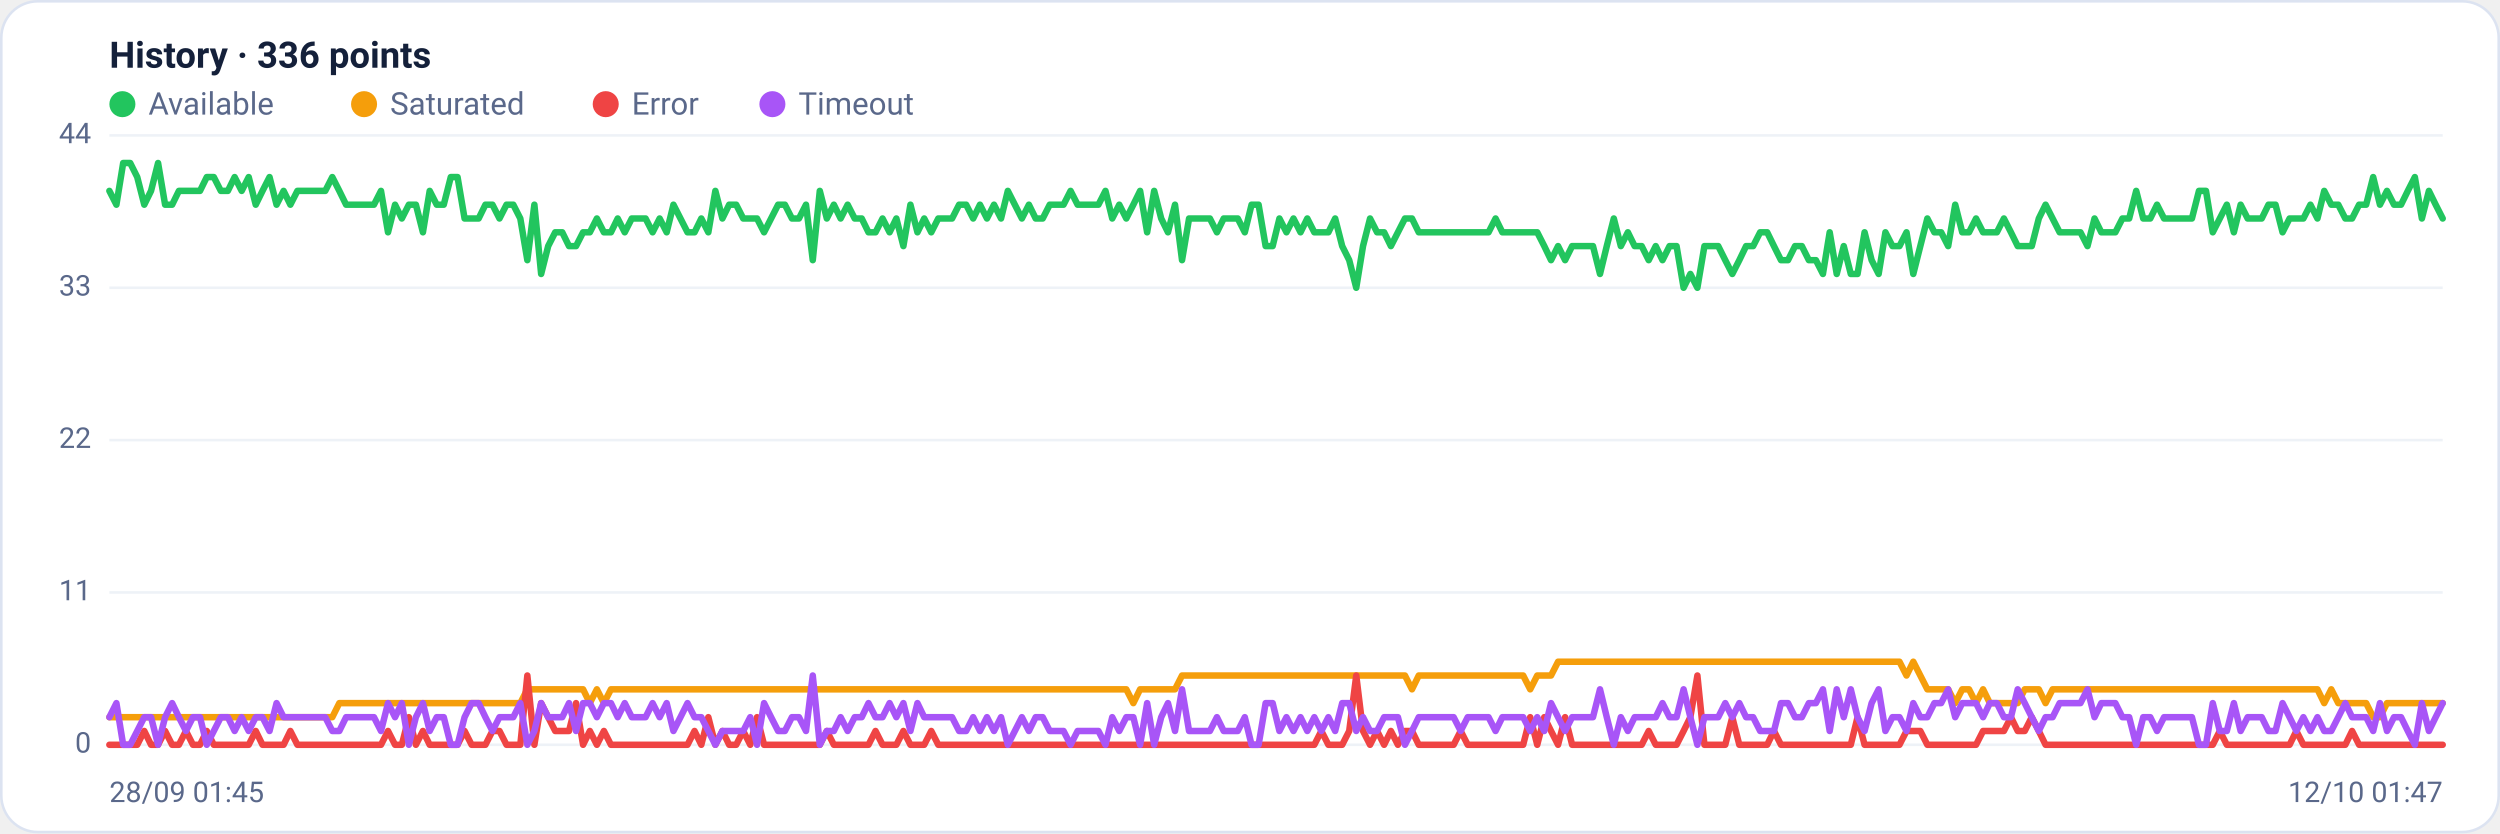
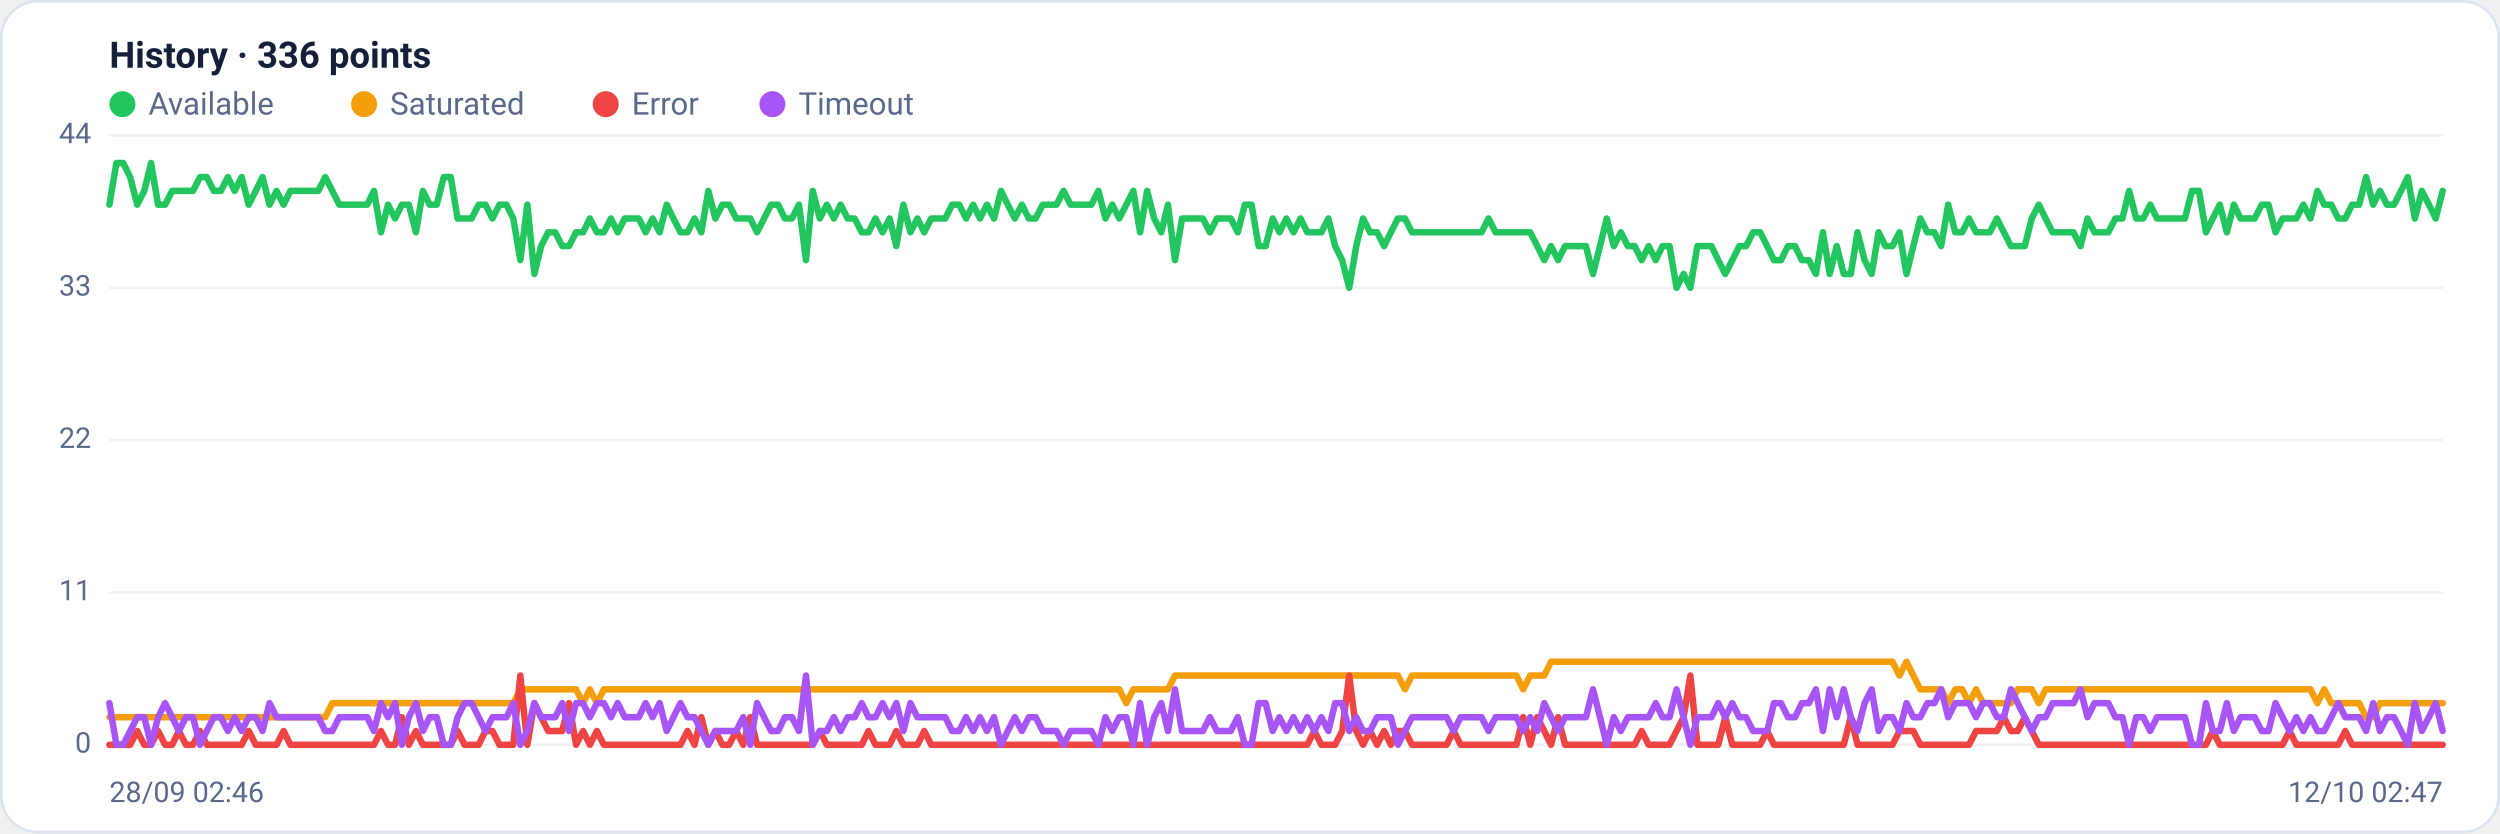
<svg xmlns="http://www.w3.org/2000/svg" viewBox="0 0 960 320" width="960" height="320" font-family="Segoe UI, system-ui, -apple-system, Roboto, Helvetica, Arial, sans-serif" role="img" aria-label="Availability history per region">
  <rect x="0.5" y="0.5" width="959" height="319" rx="14" fill="#ffffff" stroke="#dce3f1" />
  <text x="42" y="26" font-size="14" font-weight="600" fill="#14203a">History · 336 points</text>
  <circle cx="47" cy="40" r="5" fill="#22c55e" />
  <text x="57" y="44" font-size="12" fill="#5a688a">Available</text>
  <circle cx="139.8" cy="40" r="5" fill="#f59e0b" />
  <text x="149.8" y="44" font-size="12" fill="#5a688a">Saturated</text>
  <circle cx="232.6" cy="40" r="5" fill="#ef4444" />
  <text x="242.6" y="44" font-size="12" fill="#5a688a">Error</text>
  <circle cx="296.6" cy="40" r="5" fill="#a855f7" />
  <text x="306.6" y="44" font-size="12" fill="#5a688a">Timeout</text>
  <line x1="42" y1="286.0" x2="938" y2="286.0" stroke="#eef2f7" stroke-width="1" />
  <text x="35" y="289.0" text-anchor="end" font-size="11" fill="#5a688a">0</text>
  <line x1="42" y1="227.5" x2="938" y2="227.5" stroke="#eef2f7" stroke-width="1" />
  <text x="35" y="230.5" text-anchor="end" font-size="11" fill="#5a688a">11</text>
  <line x1="42" y1="169.0" x2="938" y2="169.0" stroke="#eef2f7" stroke-width="1" />
  <text x="35" y="172.0" text-anchor="end" font-size="11" fill="#5a688a">22</text>
  <line x1="42" y1="110.5" x2="938" y2="110.5" stroke="#eef2f7" stroke-width="1" />
  <text x="35" y="113.5" text-anchor="end" font-size="11" fill="#5a688a">33</text>
  <line x1="42" y1="52.0" x2="938" y2="52.0" stroke="#eef2f7" stroke-width="1" />
  <text x="35" y="55.0" text-anchor="end" font-size="11" fill="#5a688a">44</text>
-   <polyline fill="none" stroke="#22c55e" stroke-width="2.5" stroke-linejoin="round" stroke-linecap="round" points="42.0,73.3 44.7,78.6 47.3,62.6 50.0,62.6 52.7,68.0 55.4,78.6 58.0,73.3 60.7,62.6 63.4,78.6 66.1,78.6 68.7,73.3 71.4,73.3 74.1,73.3 76.8,73.3 79.4,68.0 82.1,68.0 84.8,73.3 87.5,73.3 90.1,68.0 92.8,73.3 95.5,68.0 98.2,78.6 100.8,73.3 103.5,68.0 106.2,78.6 108.9,73.3 111.5,78.6 114.2,73.3 116.9,73.3 119.6,73.3 122.2,73.3 124.9,73.3 127.6,68.0 130.3,73.3 132.9,78.6 135.6,78.6 138.3,78.6 141.0,78.6 143.6,78.6 146.3,73.3 149.0,89.2 151.7,78.6 154.3,83.9 157.0,78.6 159.7,78.6 162.4,89.2 165.0,73.3 167.7,78.6 170.4,78.6 173.1,68.0 175.7,68.0 178.4,83.9 181.1,83.9 183.8,83.9 186.4,78.6 189.1,78.6 191.8,83.9 194.5,78.6 197.1,78.6 199.8,83.9 202.5,99.9 205.2,78.6 207.8,105.2 210.5,94.5 213.2,89.2 215.9,89.2 218.5,94.5 221.2,94.5 223.9,89.2 226.5,89.2 229.2,83.9 231.9,89.2 234.6,89.2 237.2,83.9 239.9,89.2 242.6,83.9 245.3,83.9 247.9,83.9 250.6,89.2 253.3,83.9 256.0,89.2 258.6,78.6 261.3,83.9 264.0,89.2 266.7,89.2 269.3,83.9 272.0,89.2 274.7,73.3 277.4,83.9 280.0,78.6 282.7,78.6 285.4,83.9 288.1,83.9 290.7,83.9 293.4,89.2 296.1,83.9 298.8,78.6 301.4,78.6 304.1,83.9 306.8,83.9 309.5,78.6 312.1,99.9 314.8,73.3 317.5,83.9 320.2,78.6 322.8,83.9 325.5,78.6 328.2,83.9 330.9,83.9 333.5,89.2 336.2,89.2 338.9,83.9 341.6,89.2 344.2,83.9 346.9,94.5 349.6,78.6 352.3,89.2 354.9,83.9 357.6,89.2 360.3,83.9 363.0,83.9 365.6,83.9 368.3,78.6 371.0,78.6 373.7,83.9 376.3,78.6 379.0,83.9 381.7,78.6 384.4,83.9 387.0,73.3 389.7,78.6 392.4,83.9 395.1,78.6 397.7,83.9 400.4,83.9 403.1,78.6 405.7,78.6 408.4,78.6 411.1,73.3 413.8,78.6 416.4,78.6 419.1,78.6 421.8,78.6 424.5,73.3 427.1,83.9 429.8,78.6 432.5,83.9 435.2,78.6 437.8,73.3 440.5,89.2 443.2,73.3 445.9,83.9 448.5,89.2 451.2,78.6 453.9,99.9 456.6,83.9 459.2,83.9 461.9,83.9 464.6,83.9 467.3,89.2 469.9,83.9 472.6,83.9 475.3,83.9 478.0,89.2 480.6,78.6 483.3,78.6 486.0,94.5 488.7,94.5 491.3,83.9 494.0,89.2 496.7,83.9 499.4,89.2 502.0,83.9 504.7,89.2 507.4,89.2 510.1,89.2 512.7,83.9 515.4,94.5 518.1,99.9 520.8,110.5 523.4,94.5 526.1,83.9 528.8,89.2 531.5,89.2 534.1,94.5 536.8,89.2 539.5,83.9 542.2,83.9 544.8,89.2 547.5,89.2 550.2,89.2 552.9,89.2 555.5,89.2 558.2,89.2 560.9,89.2 563.6,89.2 566.2,89.2 568.9,89.2 571.6,89.2 574.3,83.9 576.9,89.2 579.6,89.2 582.3,89.2 584.9,89.2 587.6,89.2 590.3,89.2 593.0,94.5 595.6,99.9 598.3,94.5 601.0,99.9 603.7,94.5 606.3,94.5 609.0,94.5 611.7,94.5 614.4,105.2 617.0,94.5 619.7,83.9 622.4,94.5 625.1,89.2 627.7,94.5 630.4,94.5 633.1,99.9 635.8,94.5 638.4,99.9 641.1,94.5 643.8,94.5 646.5,110.5 649.1,105.2 651.8,110.5 654.5,94.5 657.2,94.5 659.8,94.5 662.5,99.9 665.2,105.2 667.9,99.9 670.5,94.5 673.2,94.5 675.9,89.2 678.6,89.2 681.2,94.5 683.9,99.9 686.6,99.9 689.3,94.5 691.9,94.5 694.6,99.9 697.3,99.9 700.0,105.2 702.6,89.2 705.3,105.2 708.0,94.5 710.7,105.2 713.3,105.2 716.0,89.2 718.7,99.9 721.4,105.2 724.0,89.2 726.7,94.5 729.4,94.5 732.1,89.2 734.7,105.2 737.4,94.5 740.1,83.9 742.8,89.2 745.4,89.2 748.1,94.5 750.8,78.6 753.5,89.2 756.1,89.2 758.8,83.9 761.5,89.2 764.1,89.2 766.8,89.2 769.5,83.9 772.2,89.2 774.8,94.5 777.5,94.5 780.2,94.5 782.9,83.9 785.5,78.6 788.2,83.9 790.9,89.2 793.6,89.2 796.2,89.2 798.9,89.2 801.6,94.5 804.3,83.9 806.9,89.2 809.6,89.2 812.3,89.2 815.0,83.9 817.6,83.9 820.3,73.3 823.0,83.9 825.7,83.9 828.3,78.6 831.0,83.9 833.7,83.9 836.4,83.9 839.0,83.9 841.7,83.9 844.4,73.3 847.1,73.3 849.7,89.2 852.4,83.9 855.1,78.6 857.8,89.2 860.4,78.6 863.1,83.9 865.8,83.9 868.5,83.9 871.1,78.6 873.8,78.6 876.5,89.2 879.2,83.9 881.8,83.9 884.5,83.9 887.2,78.6 889.9,83.9 892.5,73.3 895.2,78.6 897.9,78.6 900.6,83.9 903.2,83.9 905.9,78.6 908.6,78.6 911.3,68.0 913.9,78.6 916.6,73.3 919.3,78.6 922.0,78.6 924.6,73.3 927.3,68.0 930.0,83.9 932.7,73.3 935.3,78.6 938.0,83.9" />
-   <polyline fill="none" stroke="#f59e0b" stroke-width="2.5" stroke-linejoin="round" stroke-linecap="round" points="42.0,275.4 44.7,275.4 47.3,275.4 50.0,275.4 52.7,275.4 55.4,275.4 58.0,275.4 60.7,275.4 63.4,275.4 66.1,275.4 68.7,275.4 71.4,275.4 74.1,275.4 76.8,275.4 79.4,275.4 82.1,275.4 84.8,275.4 87.5,275.4 90.1,275.4 92.8,275.4 95.5,275.4 98.2,275.4 100.8,275.4 103.5,275.4 106.2,275.4 108.9,275.4 111.5,275.4 114.2,275.4 116.9,275.4 119.6,275.4 122.2,275.4 124.9,275.4 127.6,275.4 130.3,270.0 132.9,270.0 135.6,270.0 138.3,270.0 141.0,270.0 143.6,270.0 146.3,270.0 149.0,270.0 151.7,270.0 154.3,270.0 157.0,270.0 159.7,270.0 162.4,270.0 165.0,270.0 167.7,270.0 170.4,270.0 173.1,270.0 175.7,270.0 178.4,270.0 181.1,270.0 183.8,270.0 186.4,270.0 189.1,270.0 191.8,270.0 194.5,270.0 197.1,270.0 199.8,270.0 202.5,264.7 205.2,264.7 207.8,264.7 210.5,264.7 213.2,264.7 215.9,264.7 218.5,264.7 221.2,264.7 223.9,264.7 226.5,270.0 229.2,264.7 231.9,270.0 234.6,264.7 237.2,264.7 239.9,264.7 242.6,264.7 245.3,264.7 247.9,264.7 250.6,264.7 253.3,264.7 256.0,264.7 258.6,264.7 261.3,264.7 264.0,264.7 266.7,264.7 269.3,264.7 272.0,264.7 274.7,264.7 277.4,264.7 280.0,264.7 282.7,264.7 285.4,264.7 288.1,264.7 290.7,264.7 293.4,264.7 296.1,264.7 298.8,264.7 301.4,264.7 304.1,264.7 306.8,264.7 309.5,264.7 312.1,264.7 314.8,264.7 317.5,264.7 320.2,264.7 322.8,264.7 325.5,264.7 328.2,264.7 330.9,264.7 333.5,264.7 336.2,264.7 338.9,264.7 341.6,264.7 344.2,264.7 346.9,264.7 349.6,264.7 352.3,264.7 354.9,264.7 357.6,264.7 360.3,264.7 363.0,264.7 365.6,264.7 368.3,264.7 371.0,264.7 373.7,264.7 376.3,264.7 379.0,264.7 381.7,264.7 384.4,264.7 387.0,264.7 389.7,264.7 392.4,264.7 395.1,264.7 397.7,264.7 400.4,264.7 403.1,264.7 405.7,264.7 408.4,264.7 411.1,264.7 413.8,264.7 416.4,264.7 419.1,264.7 421.8,264.7 424.5,264.7 427.1,264.7 429.8,264.7 432.5,264.7 435.2,270.0 437.8,264.7 440.5,264.7 443.2,264.7 445.9,264.7 448.5,264.7 451.2,264.7 453.9,259.4 456.6,259.4 459.2,259.4 461.9,259.4 464.6,259.4 467.3,259.4 469.9,259.4 472.6,259.4 475.3,259.4 478.0,259.4 480.6,259.4 483.3,259.4 486.0,259.4 488.7,259.4 491.3,259.4 494.0,259.4 496.7,259.4 499.4,259.4 502.0,259.4 504.7,259.4 507.4,259.4 510.1,259.4 512.7,259.4 515.4,259.4 518.1,259.4 520.8,259.4 523.4,259.4 526.1,259.4 528.8,259.4 531.5,259.4 534.1,259.4 536.8,259.4 539.5,259.4 542.2,264.7 544.8,259.4 547.5,259.4 550.2,259.4 552.9,259.4 555.5,259.4 558.2,259.4 560.9,259.4 563.6,259.4 566.2,259.4 568.9,259.4 571.6,259.4 574.3,259.4 576.9,259.4 579.6,259.4 582.3,259.4 584.9,259.4 587.6,264.7 590.3,259.4 593.0,259.4 595.6,259.4 598.3,254.1 601.0,254.1 603.7,254.1 606.3,254.1 609.0,254.1 611.7,254.1 614.4,254.1 617.0,254.1 619.7,254.1 622.4,254.1 625.1,254.1 627.7,254.1 630.4,254.1 633.1,254.1 635.8,254.1 638.4,254.1 641.1,254.1 643.8,254.1 646.5,254.1 649.1,254.1 651.8,254.1 654.5,254.1 657.2,254.1 659.8,254.1 662.5,254.1 665.2,254.1 667.9,254.1 670.5,254.1 673.2,254.1 675.9,254.1 678.6,254.1 681.2,254.1 683.9,254.1 686.6,254.1 689.3,254.1 691.9,254.1 694.6,254.1 697.3,254.1 700.0,254.1 702.6,254.1 705.3,254.1 708.0,254.1 710.7,254.1 713.3,254.1 716.0,254.1 718.7,254.1 721.4,254.1 724.0,254.1 726.7,254.1 729.4,254.1 732.1,259.4 734.7,254.1 737.4,259.4 740.1,264.7 742.8,264.7 745.4,264.7 748.1,264.7 750.8,270.0 753.5,264.7 756.1,264.7 758.8,270.0 761.5,264.7 764.1,270.0 766.8,270.0 769.5,270.0 772.2,270.0 774.8,270.0 777.5,264.7 780.2,264.7 782.9,264.7 785.5,270.0 788.2,264.7 790.9,264.7 793.6,264.7 796.2,264.7 798.9,264.7 801.6,264.7 804.3,264.7 806.9,264.7 809.6,264.7 812.3,264.7 815.0,264.7 817.6,264.7 820.3,264.7 823.0,264.7 825.7,264.7 828.3,264.7 831.0,264.7 833.7,264.7 836.4,264.7 839.0,264.7 841.7,264.7 844.4,264.7 847.1,264.7 849.7,264.7 852.4,264.7 855.1,264.7 857.8,264.7 860.4,264.7 863.1,264.7 865.8,264.7 868.5,264.7 871.1,264.7 873.8,264.7 876.5,264.7 879.2,264.7 881.8,264.7 884.5,264.7 887.2,264.7 889.9,264.7 892.5,270.0 895.2,264.7 897.9,270.0 900.6,270.0 903.2,270.0 905.9,270.0 908.6,270.0 911.3,275.4 913.9,275.4 916.6,270.0 919.3,270.0 922.0,270.0 924.6,270.0 927.3,270.0 930.0,270.0 932.7,270.0 935.3,270.0 938.0,270.0" />
-   <polyline fill="none" stroke="#ef4444" stroke-width="2.5" stroke-linejoin="round" stroke-linecap="round" points="42.0,286.0 44.7,286.0 47.3,286.0 50.0,286.0 52.7,286.0 55.4,280.7 58.0,286.0 60.7,286.0 63.4,280.7 66.1,286.0 68.7,286.0 71.4,280.7 74.1,286.0 76.8,286.0 79.4,280.7 82.1,286.0 84.8,286.0 87.5,286.0 90.1,286.0 92.8,286.0 95.5,286.0 98.2,280.7 100.8,286.0 103.5,286.0 106.2,286.0 108.9,286.0 111.5,280.7 114.2,286.0 116.9,286.0 119.6,286.0 122.2,286.0 124.9,286.0 127.6,286.0 130.3,286.0 132.9,286.0 135.6,286.0 138.3,286.0 141.0,286.0 143.6,286.0 146.3,286.0 149.0,280.7 151.7,286.0 154.3,286.0 157.0,275.4 159.7,286.0 162.4,280.7 165.0,286.0 167.7,286.0 170.4,286.0 173.1,286.0 175.7,286.0 178.4,280.7 181.1,286.0 183.8,286.0 186.4,286.0 189.1,280.7 191.8,280.7 194.5,286.0 197.1,286.0 199.8,286.0 202.5,259.4 205.2,286.0 207.8,270.0 210.5,275.4 213.2,280.7 215.9,280.7 218.5,280.7 221.2,270.0 223.9,286.0 226.5,280.7 229.2,286.0 231.9,280.7 234.6,286.0 237.2,286.0 239.9,286.0 242.6,286.0 245.3,286.0 247.9,286.0 250.6,286.0 253.3,286.0 256.0,286.0 258.6,286.0 261.3,286.0 264.0,286.0 266.7,280.7 269.3,286.0 272.0,275.4 274.7,286.0 277.4,280.7 280.0,286.0 282.7,286.0 285.4,280.7 288.1,286.0 290.7,275.4 293.4,286.0 296.1,286.0 298.8,286.0 301.4,286.0 304.1,286.0 306.8,286.0 309.5,286.0 312.1,286.0 314.8,286.0 317.5,280.7 320.2,286.0 322.8,286.0 325.5,286.0 328.2,286.0 330.9,286.0 333.5,286.0 336.2,280.7 338.9,286.0 341.6,286.0 344.2,286.0 346.9,280.7 349.6,286.0 352.3,286.0 354.9,286.0 357.6,280.7 360.3,286.0 363.0,286.0 365.6,286.0 368.3,286.0 371.0,286.0 373.7,286.0 376.3,286.0 379.0,286.0 381.7,286.0 384.4,286.0 387.0,286.0 389.7,286.0 392.4,286.0 395.1,286.0 397.7,286.0 400.4,286.0 403.1,286.0 405.7,286.0 408.4,286.0 411.1,286.0 413.8,286.0 416.4,286.0 419.1,286.0 421.8,286.0 424.5,286.0 427.1,286.0 429.8,286.0 432.5,286.0 435.2,286.0 437.8,286.0 440.5,286.0 443.2,286.0 445.9,286.0 448.5,286.0 451.2,286.0 453.9,286.0 456.6,286.0 459.2,286.0 461.9,286.0 464.6,286.0 467.3,286.0 469.9,286.0 472.6,286.0 475.3,286.0 478.0,286.0 480.6,286.0 483.3,286.0 486.0,286.0 488.7,286.0 491.3,286.0 494.0,286.0 496.7,286.0 499.4,286.0 502.0,286.0 504.7,286.0 507.4,280.7 510.1,286.0 512.7,286.0 515.4,286.0 518.1,280.7 520.8,259.4 523.4,280.7 526.1,286.0 528.8,280.7 531.5,286.0 534.1,280.7 536.8,286.0 539.5,280.7 542.2,280.7 544.8,286.0 547.5,286.0 550.2,286.0 552.9,286.0 555.5,286.0 558.2,286.0 560.9,280.7 563.6,286.0 566.2,286.0 568.9,286.0 571.6,286.0 574.3,286.0 576.9,286.0 579.6,286.0 582.3,286.0 584.9,286.0 587.6,275.4 590.3,286.0 593.0,275.4 595.6,280.7 598.3,286.0 601.0,275.4 603.7,286.0 606.3,286.0 609.0,286.0 611.7,286.0 614.4,286.0 617.0,286.0 619.7,286.0 622.4,286.0 625.1,286.0 627.7,286.0 630.4,286.0 633.1,280.7 635.8,286.0 638.4,286.0 641.1,286.0 643.8,286.0 646.5,280.7 649.1,275.4 651.8,259.4 654.5,286.0 657.2,286.0 659.8,286.0 662.5,286.0 665.2,275.4 667.9,286.0 670.5,286.0 673.2,286.0 675.9,286.0 678.6,286.0 681.2,280.7 683.9,286.0 686.6,286.0 689.3,286.0 691.9,286.0 694.6,286.0 697.3,286.0 700.0,286.0 702.6,286.0 705.3,286.0 708.0,286.0 710.7,286.0 713.3,275.4 716.0,286.0 718.7,286.0 721.4,286.0 724.0,286.0 726.7,286.0 729.4,286.0 732.1,280.7 734.7,280.7 737.4,280.7 740.1,286.0 742.8,286.0 745.4,286.0 748.1,286.0 750.8,286.0 753.5,286.0 756.1,286.0 758.8,286.0 761.5,280.7 764.1,280.7 766.8,280.7 769.5,280.7 772.2,275.4 774.8,280.7 777.5,280.7 780.2,275.4 782.9,280.7 785.5,286.0 788.2,286.0 790.9,286.0 793.6,286.0 796.2,286.0 798.9,286.0 801.6,286.0 804.3,286.0 806.9,286.0 809.6,286.0 812.3,286.0 815.0,286.0 817.6,286.0 820.3,286.0 823.0,286.0 825.7,286.0 828.3,286.0 831.0,286.0 833.7,286.0 836.4,286.0 839.0,286.0 841.7,286.0 844.4,286.0 847.1,286.0 849.7,286.0 852.4,280.7 855.1,286.0 857.8,286.0 860.4,286.0 863.1,286.0 865.8,286.0 868.5,286.0 871.1,286.0 873.8,286.0 876.5,286.0 879.2,286.0 881.8,280.7 884.5,286.0 887.2,286.0 889.9,286.0 892.5,286.0 895.2,286.0 897.9,286.0 900.6,286.0 903.2,280.7 905.9,286.0 908.6,286.0 911.3,286.0 913.9,286.0 916.6,286.0 919.3,286.0 922.0,286.0 924.6,286.0 927.3,286.0 930.0,286.0 932.7,286.0 935.3,286.0 938.0,286.0" />
-   <polyline fill="none" stroke="#a855f7" stroke-width="2.5" stroke-linejoin="round" stroke-linecap="round" points="42.0,275.4 44.7,270.0 47.3,286.0 50.0,286.0 52.7,280.7 55.4,275.4 58.0,275.4 60.7,286.0 63.4,275.4 66.1,270.0 68.7,275.4 71.4,280.7 74.1,275.4 76.8,275.4 79.4,286.0 82.1,280.7 84.8,275.4 87.5,275.4 90.1,280.7 92.8,275.4 95.5,280.7 98.2,275.4 100.8,275.4 103.5,280.7 106.2,270.0 108.9,275.4 111.5,275.4 114.2,275.4 116.9,275.4 119.6,275.4 122.2,275.4 124.9,275.4 127.6,280.7 130.3,280.7 132.9,275.4 135.6,275.4 138.3,275.4 141.0,275.4 143.6,275.4 146.3,280.7 149.0,270.0 151.7,275.4 154.3,270.0 157.0,286.0 159.7,275.4 162.4,270.0 165.0,280.7 167.7,275.4 170.4,275.4 173.1,286.0 175.7,286.0 178.4,275.4 181.1,270.0 183.8,270.0 186.4,275.4 189.1,280.7 191.8,275.4 194.5,275.4 197.1,275.4 199.8,270.0 202.5,286.0 205.2,280.7 207.8,270.0 210.5,275.4 213.2,275.4 215.9,275.4 218.5,270.0 221.2,280.7 223.9,270.0 226.5,270.0 229.2,275.4 231.9,270.0 234.6,270.0 237.2,275.4 239.9,270.0 242.6,275.4 245.3,275.4 247.9,275.4 250.6,270.0 253.3,275.4 256.0,270.0 258.6,280.7 261.3,275.4 264.0,270.0 266.7,275.4 269.3,275.4 272.0,280.7 274.7,286.0 277.4,280.7 280.0,280.7 282.7,280.7 285.4,280.7 288.1,275.4 290.7,286.0 293.4,270.0 296.1,275.4 298.8,280.7 301.4,280.7 304.1,275.4 306.8,275.4 309.5,280.7 312.1,259.4 314.8,286.0 317.5,280.7 320.2,280.7 322.8,275.4 325.5,280.7 328.2,275.4 330.9,275.4 333.5,270.0 336.2,275.4 338.9,275.4 341.6,270.0 344.2,275.4 346.9,270.0 349.6,280.7 352.3,270.0 354.9,275.4 357.6,275.4 360.3,275.4 363.0,275.4 365.6,275.4 368.3,280.7 371.0,280.7 373.7,275.4 376.3,280.7 379.0,275.4 381.7,280.7 384.4,275.4 387.0,286.0 389.7,280.7 392.4,275.4 395.1,280.7 397.7,275.4 400.4,275.4 403.1,280.7 405.7,280.7 408.4,280.7 411.1,286.0 413.8,280.7 416.4,280.7 419.1,280.7 421.8,280.7 424.5,286.0 427.1,275.4 429.8,280.7 432.5,275.4 435.2,275.4 437.8,286.0 440.5,270.0 443.2,286.0 445.9,275.4 448.5,270.0 451.2,280.7 453.9,264.7 456.6,280.7 459.2,280.7 461.9,280.7 464.6,280.7 467.3,275.4 469.9,280.7 472.6,280.7 475.3,280.7 478.0,275.4 480.6,286.0 483.3,286.0 486.0,270.0 488.7,270.0 491.3,280.7 494.0,275.4 496.7,280.7 499.4,275.4 502.0,280.7 504.7,275.4 507.4,280.7 510.1,275.4 512.7,280.7 515.4,270.0 518.1,270.0 520.8,280.7 523.4,275.4 526.1,280.7 528.8,280.7 531.5,275.4 534.1,275.4 536.8,275.4 539.5,286.0 542.2,280.7 544.8,275.4 547.5,275.4 550.2,275.4 552.9,275.4 555.5,275.4 558.2,275.4 560.9,280.7 563.6,275.4 566.2,275.4 568.9,275.4 571.6,275.4 574.3,280.7 576.9,275.4 579.6,275.4 582.3,275.4 584.9,275.4 587.6,280.7 590.3,275.4 593.0,280.7 595.6,270.0 598.3,275.4 601.0,280.7 603.7,275.4 606.3,275.4 609.0,275.4 611.7,275.4 614.4,264.7 617.0,275.4 619.7,286.0 622.4,275.4 625.1,280.7 627.7,275.4 630.4,275.4 633.1,275.4 635.8,275.4 638.4,270.0 641.1,275.4 643.8,275.4 646.5,264.7 649.1,275.4 651.8,286.0 654.5,275.4 657.2,275.4 659.8,275.4 662.5,270.0 665.2,275.4 667.9,270.0 670.5,275.4 673.2,275.4 675.9,280.7 678.6,280.7 681.2,280.7 683.9,270.0 686.6,270.0 689.3,275.4 691.9,275.4 694.6,270.0 697.3,270.0 700.0,264.7 702.6,280.7 705.3,264.7 708.0,275.4 710.7,264.7 713.3,275.4 716.0,280.7 718.7,270.0 721.4,264.7 724.0,280.7 726.7,275.4 729.4,275.4 732.1,280.7 734.7,270.0 737.4,275.4 740.1,275.4 742.8,270.0 745.4,270.0 748.1,264.7 750.8,275.4 753.5,270.0 756.1,270.0 758.8,270.0 761.5,275.4 764.1,270.0 766.8,270.0 769.5,275.4 772.2,275.4 774.8,264.7 777.5,270.0 780.2,275.4 782.9,280.7 785.5,275.4 788.2,275.4 790.9,270.0 793.6,270.0 796.2,270.0 798.9,270.0 801.6,264.7 804.3,275.4 806.9,270.0 809.6,270.0 812.3,270.0 815.0,275.4 817.6,275.4 820.3,286.0 823.0,275.4 825.7,275.4 828.3,280.7 831.0,275.4 833.7,275.4 836.4,275.4 839.0,275.4 841.7,275.4 844.4,286.0 847.1,286.0 849.7,270.0 852.4,280.7 855.1,280.7 857.8,270.0 860.4,280.7 863.1,275.4 865.8,275.4 868.5,275.4 871.1,280.7 873.8,280.7 876.5,270.0 879.2,275.4 881.8,280.7 884.5,275.4 887.2,280.7 889.9,275.4 892.5,280.7 895.2,280.7 897.9,275.4 900.6,270.0 903.2,275.4 905.9,275.4 908.6,275.4 911.3,280.7 913.9,270.0 916.6,280.7 919.3,275.4 922.0,275.4 924.6,280.7 927.3,286.0 930.0,270.0 932.7,280.7 935.3,275.4 938.0,270.0" />
-   <text x="42" y="308" font-size="11" fill="#5a688a">28/09 01:45</text>
-   <text x="938" y="308" text-anchor="end" font-size="11" fill="#5a688a">12/10 01:47</text>
+   <polyline fill="none" stroke="#22c55e" stroke-width="2.5" stroke-linejoin="round" stroke-linecap="round" points="42.0,78.6 44.7,62.6 47.3,62.6 50.0,68.0 52.7,78.6 55.4,73.3 58.0,62.6 60.7,78.6 63.4,78.6 66.1,73.3 68.7,73.3 71.4,73.3 74.1,73.3 76.8,68.0 79.4,68.0 82.1,73.3 84.8,73.3 87.5,68.0 90.1,73.3 92.8,68.0 95.5,78.6 98.2,73.3 100.8,68.0 103.5,78.6 106.2,73.3 108.9,78.6 111.5,73.3 114.2,73.3 116.9,73.3 119.6,73.3 122.2,73.3 124.9,68.0 127.6,73.3 130.3,78.6 132.9,78.6 135.6,78.6 138.3,78.6 141.0,78.6 143.6,73.3 146.3,89.2 149.0,78.6 151.7,83.9 154.3,78.6 157.0,78.6 159.7,89.2 162.4,73.3 165.0,78.6 167.7,78.6 170.4,68.0 173.1,68.0 175.7,83.9 178.4,83.9 181.1,83.9 183.8,78.6 186.4,78.6 189.1,83.9 191.8,78.6 194.5,78.6 197.1,83.9 199.8,99.9 202.5,78.6 205.2,105.2 207.8,94.5 210.5,89.2 213.2,89.2 215.9,94.5 218.5,94.5 221.2,89.2 223.9,89.2 226.5,83.9 229.2,89.2 231.9,89.2 234.6,83.9 237.2,89.2 239.9,83.9 242.6,83.9 245.3,83.9 247.9,89.2 250.6,83.9 253.3,89.2 256.0,78.6 258.6,83.9 261.3,89.2 264.0,89.2 266.7,83.9 269.3,89.2 272.0,73.3 274.7,83.9 277.4,78.6 280.0,78.6 282.7,83.9 285.4,83.9 288.1,83.9 290.7,89.2 293.4,83.9 296.1,78.6 298.8,78.6 301.4,83.9 304.1,83.9 306.8,78.6 309.5,99.9 312.1,73.3 314.8,83.9 317.5,78.6 320.2,83.9 322.8,78.6 325.5,83.9 328.2,83.9 330.9,89.2 333.5,89.2 336.2,83.9 338.9,89.2 341.6,83.9 344.2,94.5 346.9,78.6 349.6,89.2 352.3,83.9 354.9,89.2 357.6,83.9 360.3,83.9 363.0,83.9 365.6,78.6 368.3,78.6 371.0,83.9 373.7,78.6 376.3,83.9 379.0,78.6 381.7,83.9 384.4,73.3 387.0,78.6 389.7,83.9 392.4,78.6 395.1,83.9 397.7,83.9 400.4,78.6 403.1,78.6 405.7,78.6 408.4,73.3 411.1,78.6 413.8,78.6 416.4,78.6 419.1,78.6 421.8,73.3 424.5,83.9 427.1,78.6 429.8,83.9 432.5,78.6 435.2,73.3 437.8,89.2 440.5,73.3 443.2,83.9 445.9,89.2 448.5,78.6 451.2,99.9 453.9,83.9 456.6,83.9 459.2,83.9 461.9,83.9 464.6,89.2 467.3,83.9 469.9,83.9 472.6,83.9 475.3,89.2 478.0,78.6 480.6,78.6 483.3,94.5 486.0,94.5 488.7,83.9 491.3,89.2 494.0,83.9 496.7,89.2 499.4,83.9 502.0,89.2 504.7,89.2 507.4,89.2 510.1,83.9 512.7,94.5 515.4,99.9 518.1,110.5 520.8,94.5 523.4,83.9 526.1,89.2 528.8,89.2 531.5,94.5 534.1,89.2 536.8,83.9 539.5,83.9 542.2,89.2 544.8,89.2 547.5,89.2 550.2,89.2 552.9,89.2 555.5,89.2 558.2,89.2 560.9,89.2 563.6,89.2 566.2,89.2 568.9,89.2 571.6,83.9 574.3,89.2 576.9,89.2 579.6,89.2 582.3,89.2 584.9,89.2 587.6,89.2 590.3,94.5 593.0,99.9 595.6,94.5 598.3,99.9 601.0,94.5 603.7,94.5 606.3,94.5 609.0,94.5 611.7,105.2 614.4,94.5 617.0,83.9 619.7,94.5 622.4,89.2 625.1,94.5 627.7,94.5 630.4,99.9 633.1,94.5 635.8,99.9 638.4,94.5 641.1,94.5 643.8,110.5 646.5,105.2 649.1,110.5 651.8,94.5 654.5,94.5 657.2,94.5 659.8,99.9 662.5,105.2 665.2,99.9 667.9,94.5 670.5,94.5 673.2,89.2 675.9,89.2 678.6,94.5 681.2,99.9 683.9,99.9 686.6,94.5 689.3,94.5 691.9,99.9 694.6,99.9 697.3,105.2 700.0,89.2 702.6,105.2 705.3,94.5 708.0,105.2 710.7,105.2 713.3,89.2 716.0,99.9 718.7,105.2 721.4,89.2 724.0,94.5 726.7,94.5 729.4,89.2 732.1,105.2 734.7,94.5 737.4,83.9 740.1,89.2 742.8,89.2 745.4,94.5 748.1,78.6 750.8,89.2 753.5,89.2 756.1,83.9 758.8,89.2 761.5,89.2 764.1,89.2 766.8,83.9 769.5,89.2 772.2,94.5 774.8,94.5 777.5,94.5 780.2,83.9 782.9,78.6 785.5,83.9 788.2,89.2 790.9,89.2 793.6,89.2 796.2,89.2 798.9,94.5 801.6,83.9 804.3,89.2 806.9,89.2 809.6,89.2 812.3,83.9 815.0,83.9 817.6,73.3 820.3,83.9 823.0,83.9 825.7,78.6 828.3,83.9 831.0,83.9 833.7,83.9 836.4,83.9 839.0,83.9 841.7,73.3 844.4,73.3 847.1,89.2 849.7,83.9 852.4,78.6 855.1,89.2 857.8,78.6 860.4,83.9 863.1,83.9 865.8,83.9 868.5,78.6 871.1,78.6 873.8,89.2 876.5,83.9 879.2,83.9 881.8,83.9 884.5,78.6 887.2,83.9 889.9,73.3 892.5,78.6 895.2,78.6 897.9,83.9 900.6,83.9 903.2,78.6 905.9,78.6 908.6,68.0 911.3,78.6 913.9,73.3 916.6,78.6 919.3,78.6 922.0,73.3 924.6,68.0 927.3,83.9 930.0,73.3 932.7,78.6 935.3,83.9 938.0,73.3" />
+   <polyline fill="none" stroke="#f59e0b" stroke-width="2.5" stroke-linejoin="round" stroke-linecap="round" points="42.0,275.4 44.7,275.4 47.3,275.4 50.0,275.4 52.7,275.4 55.4,275.4 58.0,275.4 60.7,275.4 63.4,275.4 66.1,275.4 68.7,275.4 71.4,275.4 74.1,275.4 76.8,275.4 79.4,275.4 82.1,275.4 84.8,275.4 87.5,275.4 90.1,275.4 92.8,275.4 95.5,275.4 98.2,275.4 100.8,275.4 103.5,275.4 106.2,275.4 108.9,275.4 111.5,275.4 114.2,275.4 116.9,275.4 119.6,275.4 122.2,275.4 124.9,275.4 127.6,270.0 130.3,270.0 132.9,270.0 135.6,270.0 138.3,270.0 141.0,270.0 143.6,270.0 146.3,270.0 149.0,270.0 151.7,270.0 154.3,270.0 157.0,270.0 159.7,270.0 162.4,270.0 165.0,270.0 167.7,270.0 170.4,270.0 173.1,270.0 175.7,270.0 178.4,270.0 181.1,270.0 183.8,270.0 186.4,270.0 189.1,270.0 191.8,270.0 194.5,270.0 197.1,270.0 199.8,264.7 202.5,264.7 205.2,264.7 207.8,264.7 210.5,264.7 213.2,264.7 215.9,264.7 218.5,264.7 221.2,264.7 223.9,270.0 226.5,264.7 229.2,270.0 231.9,264.7 234.6,264.7 237.2,264.7 239.9,264.7 242.6,264.7 245.3,264.7 247.9,264.7 250.6,264.7 253.3,264.7 256.0,264.7 258.6,264.7 261.3,264.7 264.0,264.7 266.7,264.7 269.3,264.7 272.0,264.7 274.7,264.7 277.4,264.7 280.0,264.7 282.7,264.7 285.4,264.7 288.1,264.7 290.7,264.7 293.4,264.7 296.1,264.7 298.8,264.7 301.4,264.7 304.1,264.7 306.8,264.7 309.5,264.7 312.1,264.7 314.8,264.7 317.5,264.7 320.2,264.7 322.8,264.7 325.5,264.7 328.2,264.7 330.9,264.7 333.5,264.7 336.2,264.7 338.9,264.7 341.6,264.7 344.2,264.7 346.9,264.7 349.6,264.7 352.3,264.7 354.9,264.7 357.6,264.7 360.3,264.7 363.0,264.7 365.6,264.7 368.3,264.7 371.0,264.7 373.7,264.7 376.3,264.7 379.0,264.7 381.7,264.7 384.4,264.7 387.0,264.7 389.7,264.7 392.4,264.7 395.1,264.7 397.7,264.7 400.4,264.7 403.1,264.7 405.7,264.7 408.4,264.7 411.1,264.7 413.8,264.7 416.4,264.7 419.1,264.7 421.8,264.7 424.5,264.7 427.1,264.7 429.8,264.7 432.5,270.0 435.2,264.7 437.8,264.7 440.5,264.7 443.2,264.7 445.9,264.7 448.5,264.7 451.2,259.4 453.9,259.4 456.6,259.4 459.2,259.4 461.9,259.4 464.6,259.4 467.3,259.4 469.9,259.4 472.6,259.4 475.3,259.4 478.0,259.4 480.6,259.4 483.3,259.4 486.0,259.4 488.7,259.4 491.3,259.4 494.0,259.4 496.7,259.4 499.4,259.4 502.0,259.4 504.7,259.4 507.4,259.4 510.1,259.4 512.7,259.4 515.4,259.4 518.1,259.4 520.8,259.4 523.4,259.4 526.1,259.4 528.8,259.4 531.5,259.4 534.1,259.4 536.8,259.4 539.5,264.7 542.2,259.4 544.8,259.4 547.5,259.4 550.2,259.4 552.9,259.4 555.5,259.4 558.2,259.4 560.9,259.4 563.6,259.4 566.2,259.4 568.9,259.4 571.6,259.4 574.3,259.4 576.9,259.4 579.6,259.4 582.3,259.4 584.9,264.7 587.6,259.4 590.3,259.4 593.0,259.4 595.6,254.1 598.3,254.1 601.0,254.1 603.7,254.1 606.3,254.1 609.0,254.1 611.7,254.1 614.4,254.1 617.0,254.1 619.7,254.1 622.4,254.1 625.1,254.1 627.7,254.1 630.4,254.1 633.1,254.1 635.8,254.1 638.4,254.1 641.1,254.1 643.8,254.1 646.5,254.1 649.1,254.1 651.8,254.1 654.5,254.1 657.2,254.1 659.8,254.1 662.5,254.1 665.2,254.1 667.9,254.1 670.5,254.1 673.2,254.1 675.9,254.1 678.6,254.1 681.2,254.1 683.9,254.1 686.6,254.1 689.3,254.1 691.9,254.1 694.6,254.1 697.3,254.1 700.0,254.1 702.6,254.1 705.3,254.1 708.0,254.1 710.7,254.1 713.3,254.1 716.0,254.1 718.7,254.1 721.4,254.1 724.0,254.1 726.7,254.1 729.4,259.4 732.1,254.1 734.7,259.4 737.4,264.7 740.1,264.7 742.8,264.7 745.4,264.7 748.1,270.0 750.8,264.7 753.5,264.7 756.1,270.0 758.8,264.7 761.5,270.0 764.1,270.0 766.8,270.0 769.5,270.0 772.2,270.0 774.8,264.7 777.5,264.7 780.2,264.7 782.9,270.0 785.5,264.7 788.2,264.7 790.9,264.7 793.6,264.7 796.2,264.7 798.9,264.7 801.6,264.7 804.3,264.7 806.9,264.7 809.6,264.7 812.3,264.7 815.0,264.7 817.6,264.7 820.3,264.7 823.0,264.7 825.7,264.7 828.3,264.7 831.0,264.7 833.7,264.7 836.4,264.7 839.0,264.7 841.7,264.7 844.4,264.7 847.1,264.7 849.7,264.7 852.4,264.7 855.1,264.7 857.8,264.7 860.4,264.7 863.1,264.7 865.8,264.7 868.5,264.7 871.1,264.7 873.8,264.7 876.5,264.7 879.2,264.7 881.8,264.7 884.5,264.7 887.2,264.7 889.9,270.0 892.5,264.7 895.2,270.0 897.9,270.0 900.6,270.0 903.2,270.0 905.9,270.0 908.6,275.4 911.3,275.4 913.9,270.0 916.6,270.0 919.3,270.0 922.0,270.0 924.6,270.0 927.3,270.0 930.0,270.0 932.7,270.0 935.3,270.0 938.0,270.0" />
+   <polyline fill="none" stroke="#ef4444" stroke-width="2.5" stroke-linejoin="round" stroke-linecap="round" points="42.0,286.0 44.7,286.0 47.3,286.0 50.0,286.0 52.7,280.7 55.4,286.0 58.0,286.0 60.7,280.7 63.4,286.0 66.1,286.0 68.7,280.7 71.4,286.0 74.1,286.0 76.8,280.7 79.4,286.0 82.1,286.0 84.8,286.0 87.5,286.0 90.1,286.0 92.8,286.0 95.5,280.7 98.2,286.0 100.8,286.0 103.5,286.0 106.2,286.0 108.9,280.7 111.5,286.0 114.2,286.0 116.9,286.0 119.6,286.0 122.2,286.0 124.9,286.0 127.6,286.0 130.3,286.0 132.9,286.0 135.6,286.0 138.3,286.0 141.0,286.0 143.6,286.0 146.3,280.7 149.0,286.0 151.7,286.0 154.3,275.4 157.0,286.0 159.7,280.7 162.4,286.0 165.0,286.0 167.7,286.0 170.4,286.0 173.1,286.0 175.7,280.7 178.4,286.0 181.1,286.0 183.8,286.0 186.4,280.7 189.1,280.7 191.8,286.0 194.5,286.0 197.1,286.0 199.8,259.4 202.5,286.0 205.2,270.0 207.8,275.4 210.5,280.7 213.2,280.7 215.9,280.7 218.5,270.0 221.2,286.0 223.9,280.7 226.5,286.0 229.2,280.7 231.9,286.0 234.6,286.0 237.2,286.0 239.9,286.0 242.6,286.0 245.3,286.0 247.9,286.0 250.6,286.0 253.3,286.0 256.0,286.0 258.6,286.0 261.3,286.0 264.0,280.7 266.7,286.0 269.3,275.4 272.0,286.0 274.7,280.7 277.4,286.0 280.0,286.0 282.7,280.7 285.4,286.0 288.1,275.4 290.7,286.0 293.4,286.0 296.1,286.0 298.8,286.0 301.4,286.0 304.1,286.0 306.8,286.0 309.5,286.0 312.1,286.0 314.8,280.7 317.5,286.0 320.2,286.0 322.8,286.0 325.5,286.0 328.2,286.0 330.9,286.0 333.5,280.7 336.2,286.0 338.9,286.0 341.6,286.0 344.2,280.7 346.9,286.0 349.6,286.0 352.3,286.0 354.9,280.7 357.6,286.0 360.3,286.0 363.0,286.0 365.6,286.0 368.3,286.0 371.0,286.0 373.7,286.0 376.3,286.0 379.0,286.0 381.7,286.0 384.4,286.0 387.0,286.0 389.7,286.0 392.4,286.0 395.1,286.0 397.7,286.0 400.4,286.0 403.1,286.0 405.7,286.0 408.4,286.0 411.1,286.0 413.8,286.0 416.4,286.0 419.1,286.0 421.8,286.0 424.5,286.0 427.1,286.0 429.8,286.0 432.5,286.0 435.2,286.0 437.8,286.0 440.5,286.0 443.2,286.0 445.9,286.0 448.5,286.0 451.2,286.0 453.9,286.0 456.6,286.0 459.2,286.0 461.9,286.0 464.6,286.0 467.3,286.0 469.9,286.0 472.6,286.0 475.3,286.0 478.0,286.0 480.6,286.0 483.3,286.0 486.0,286.0 488.7,286.0 491.3,286.0 494.0,286.0 496.7,286.0 499.4,286.0 502.0,286.0 504.7,280.7 507.4,286.0 510.1,286.0 512.7,286.0 515.4,280.7 518.1,259.4 520.8,280.7 523.4,286.0 526.1,280.7 528.8,286.0 531.5,280.7 534.1,286.0 536.8,280.7 539.5,280.7 542.2,286.0 544.8,286.0 547.5,286.0 550.2,286.0 552.9,286.0 555.5,286.0 558.2,280.7 560.9,286.0 563.6,286.0 566.2,286.0 568.9,286.0 571.6,286.0 574.3,286.0 576.9,286.0 579.6,286.0 582.3,286.0 584.9,275.4 587.6,286.0 590.3,275.4 593.0,280.7 595.6,286.0 598.3,275.4 601.0,286.0 603.7,286.0 606.3,286.0 609.0,286.0 611.7,286.0 614.4,286.0 617.0,286.0 619.7,286.0 622.4,286.0 625.1,286.0 627.7,286.0 630.4,280.7 633.1,286.0 635.8,286.0 638.4,286.0 641.1,286.0 643.8,280.7 646.5,275.4 649.1,259.4 651.8,286.0 654.5,286.0 657.2,286.0 659.8,286.0 662.5,275.4 665.2,286.0 667.9,286.0 670.5,286.0 673.2,286.0 675.9,286.0 678.6,280.7 681.2,286.0 683.9,286.0 686.6,286.0 689.3,286.0 691.9,286.0 694.6,286.0 697.3,286.0 700.0,286.0 702.6,286.0 705.3,286.0 708.0,286.0 710.7,275.4 713.3,286.0 716.0,286.0 718.7,286.0 721.4,286.0 724.0,286.0 726.7,286.0 729.4,280.7 732.1,280.7 734.7,280.7 737.4,286.0 740.1,286.0 742.8,286.0 745.4,286.0 748.1,286.0 750.8,286.0 753.5,286.0 756.1,286.0 758.8,280.7 761.5,280.7 764.1,280.7 766.8,280.7 769.5,275.4 772.2,280.7 774.8,280.7 777.5,275.4 780.2,280.7 782.9,286.0 785.5,286.0 788.2,286.0 790.9,286.0 793.6,286.0 796.2,286.0 798.9,286.0 801.6,286.0 804.3,286.0 806.9,286.0 809.6,286.0 812.3,286.0 815.0,286.0 817.6,286.0 820.3,286.0 823.0,286.0 825.7,286.0 828.3,286.0 831.0,286.0 833.7,286.0 836.4,286.0 839.0,286.0 841.7,286.0 844.4,286.0 847.1,286.0 849.7,280.7 852.4,286.0 855.1,286.0 857.8,286.0 860.4,286.0 863.1,286.0 865.8,286.0 868.5,286.0 871.1,286.0 873.8,286.0 876.5,286.0 879.2,280.7 881.8,286.0 884.5,286.0 887.2,286.0 889.9,286.0 892.5,286.0 895.2,286.0 897.9,286.0 900.6,280.7 903.2,286.0 905.9,286.0 908.6,286.0 911.3,286.0 913.9,286.0 916.6,286.0 919.3,286.0 922.0,286.0 924.6,286.0 927.3,286.0 930.0,286.0 932.7,286.0 935.3,286.0 938.0,286.0" />
+   <polyline fill="none" stroke="#a855f7" stroke-width="2.5" stroke-linejoin="round" stroke-linecap="round" points="42.0,270.0 44.7,286.0 47.3,286.0 50.0,280.7 52.7,275.4 55.4,275.4 58.0,286.0 60.7,275.4 63.4,270.0 66.1,275.4 68.7,280.7 71.4,275.4 74.1,275.4 76.8,286.0 79.4,280.7 82.1,275.4 84.8,275.4 87.5,280.7 90.1,275.4 92.8,280.7 95.5,275.4 98.2,275.4 100.8,280.7 103.5,270.0 106.2,275.4 108.9,275.4 111.5,275.4 114.2,275.4 116.9,275.4 119.6,275.4 122.2,275.4 124.9,280.7 127.6,280.7 130.3,275.4 132.9,275.4 135.6,275.4 138.3,275.4 141.0,275.4 143.6,280.7 146.3,270.0 149.0,275.4 151.7,270.0 154.3,286.0 157.0,275.4 159.7,270.0 162.4,280.7 165.0,275.4 167.7,275.4 170.4,286.0 173.1,286.0 175.7,275.4 178.4,270.0 181.1,270.0 183.8,275.4 186.4,280.7 189.1,275.4 191.8,275.4 194.5,275.4 197.1,270.0 199.8,286.0 202.5,280.7 205.2,270.0 207.8,275.4 210.5,275.4 213.2,275.4 215.9,270.0 218.5,280.7 221.2,270.0 223.9,270.0 226.5,275.4 229.2,270.0 231.9,270.0 234.6,275.4 237.2,270.0 239.9,275.4 242.6,275.4 245.3,275.4 247.9,270.0 250.6,275.4 253.3,270.0 256.0,280.7 258.6,275.4 261.3,270.0 264.0,275.4 266.7,275.4 269.3,280.7 272.0,286.0 274.7,280.7 277.4,280.7 280.0,280.7 282.7,280.7 285.4,275.4 288.1,286.0 290.7,270.0 293.4,275.4 296.1,280.7 298.8,280.7 301.4,275.4 304.1,275.4 306.8,280.7 309.5,259.4 312.1,286.0 314.8,280.7 317.5,280.7 320.2,275.4 322.8,280.7 325.5,275.4 328.2,275.4 330.9,270.0 333.5,275.4 336.2,275.4 338.9,270.0 341.6,275.4 344.2,270.0 346.9,280.7 349.6,270.0 352.3,275.4 354.9,275.4 357.6,275.4 360.3,275.4 363.0,275.4 365.6,280.7 368.3,280.7 371.0,275.4 373.7,280.7 376.3,275.4 379.0,280.7 381.7,275.4 384.4,286.0 387.0,280.7 389.7,275.4 392.4,280.7 395.1,275.4 397.7,275.4 400.4,280.7 403.1,280.7 405.7,280.7 408.4,286.0 411.1,280.7 413.8,280.7 416.4,280.7 419.1,280.7 421.8,286.0 424.5,275.4 427.1,280.7 429.8,275.4 432.5,275.4 435.2,286.0 437.8,270.0 440.5,286.0 443.2,275.4 445.9,270.0 448.5,280.7 451.2,264.7 453.9,280.7 456.6,280.7 459.2,280.7 461.9,280.7 464.6,275.4 467.3,280.7 469.9,280.7 472.6,280.7 475.3,275.4 478.0,286.0 480.6,286.0 483.3,270.0 486.0,270.0 488.7,280.7 491.3,275.4 494.0,280.7 496.7,275.4 499.4,280.7 502.0,275.4 504.7,280.7 507.4,275.4 510.1,280.7 512.7,270.0 515.4,270.0 518.1,280.7 520.8,275.4 523.4,280.7 526.1,280.7 528.8,275.4 531.5,275.4 534.1,275.4 536.8,286.0 539.5,280.7 542.2,275.4 544.8,275.4 547.5,275.4 550.2,275.4 552.9,275.4 555.5,275.4 558.2,280.7 560.9,275.4 563.6,275.4 566.2,275.4 568.9,275.4 571.6,280.7 574.3,275.4 576.9,275.4 579.6,275.4 582.3,275.4 584.9,280.7 587.6,275.4 590.3,280.7 593.0,270.0 595.6,275.4 598.3,280.7 601.0,275.4 603.7,275.4 606.3,275.4 609.0,275.4 611.7,264.7 614.4,275.4 617.0,286.0 619.7,275.4 622.4,280.7 625.1,275.4 627.7,275.4 630.4,275.4 633.1,275.4 635.8,270.0 638.4,275.4 641.1,275.4 643.8,264.7 646.5,275.4 649.1,286.0 651.8,275.4 654.5,275.4 657.2,275.4 659.8,270.0 662.5,275.4 665.2,270.0 667.9,275.4 670.5,275.4 673.2,280.7 675.9,280.7 678.6,280.7 681.2,270.0 683.9,270.0 686.6,275.4 689.3,275.4 691.9,270.0 694.6,270.0 697.3,264.7 700.0,280.7 702.6,264.7 705.3,275.4 708.0,264.7 710.7,275.4 713.3,280.7 716.0,270.0 718.7,264.7 721.4,280.7 724.0,275.4 726.7,275.4 729.4,280.7 732.1,270.0 734.7,275.4 737.4,275.4 740.1,270.0 742.8,270.0 745.4,264.7 748.1,275.4 750.8,270.0 753.5,270.0 756.1,270.0 758.8,275.4 761.5,270.0 764.1,270.0 766.8,275.4 769.5,275.4 772.2,264.7 774.8,270.0 777.5,275.4 780.2,280.7 782.9,275.4 785.5,275.4 788.2,270.0 790.9,270.0 793.6,270.0 796.2,270.0 798.9,264.7 801.6,275.4 804.3,270.0 806.9,270.0 809.6,270.0 812.3,275.4 815.0,275.4 817.6,286.0 820.3,275.4 823.0,275.4 825.7,280.7 828.3,275.4 831.0,275.4 833.7,275.4 836.4,275.4 839.0,275.4 841.7,286.0 844.4,286.0 847.1,270.0 849.7,280.7 852.4,280.7 855.1,270.0 857.8,280.7 860.4,275.4 863.1,275.4 865.8,275.4 868.5,280.7 871.1,280.7 873.8,270.0 876.5,275.4 879.2,280.7 881.8,275.4 884.5,280.7 887.2,275.4 889.9,280.7 892.5,280.7 895.2,275.4 897.9,270.0 900.6,275.4 903.2,275.4 905.9,275.4 908.6,280.7 911.3,270.0 913.9,280.7 916.6,275.4 919.3,275.4 922.0,280.7 924.6,286.0 927.3,270.0 930.0,280.7 932.7,275.4 935.3,270.0 938.0,280.7" />
+   <text x="42" y="308" font-size="11" fill="#5a688a">28/09 02:46</text>
+   <text x="938" y="308" text-anchor="end" font-size="11" fill="#5a688a">12/10 02:47</text>
</svg>
